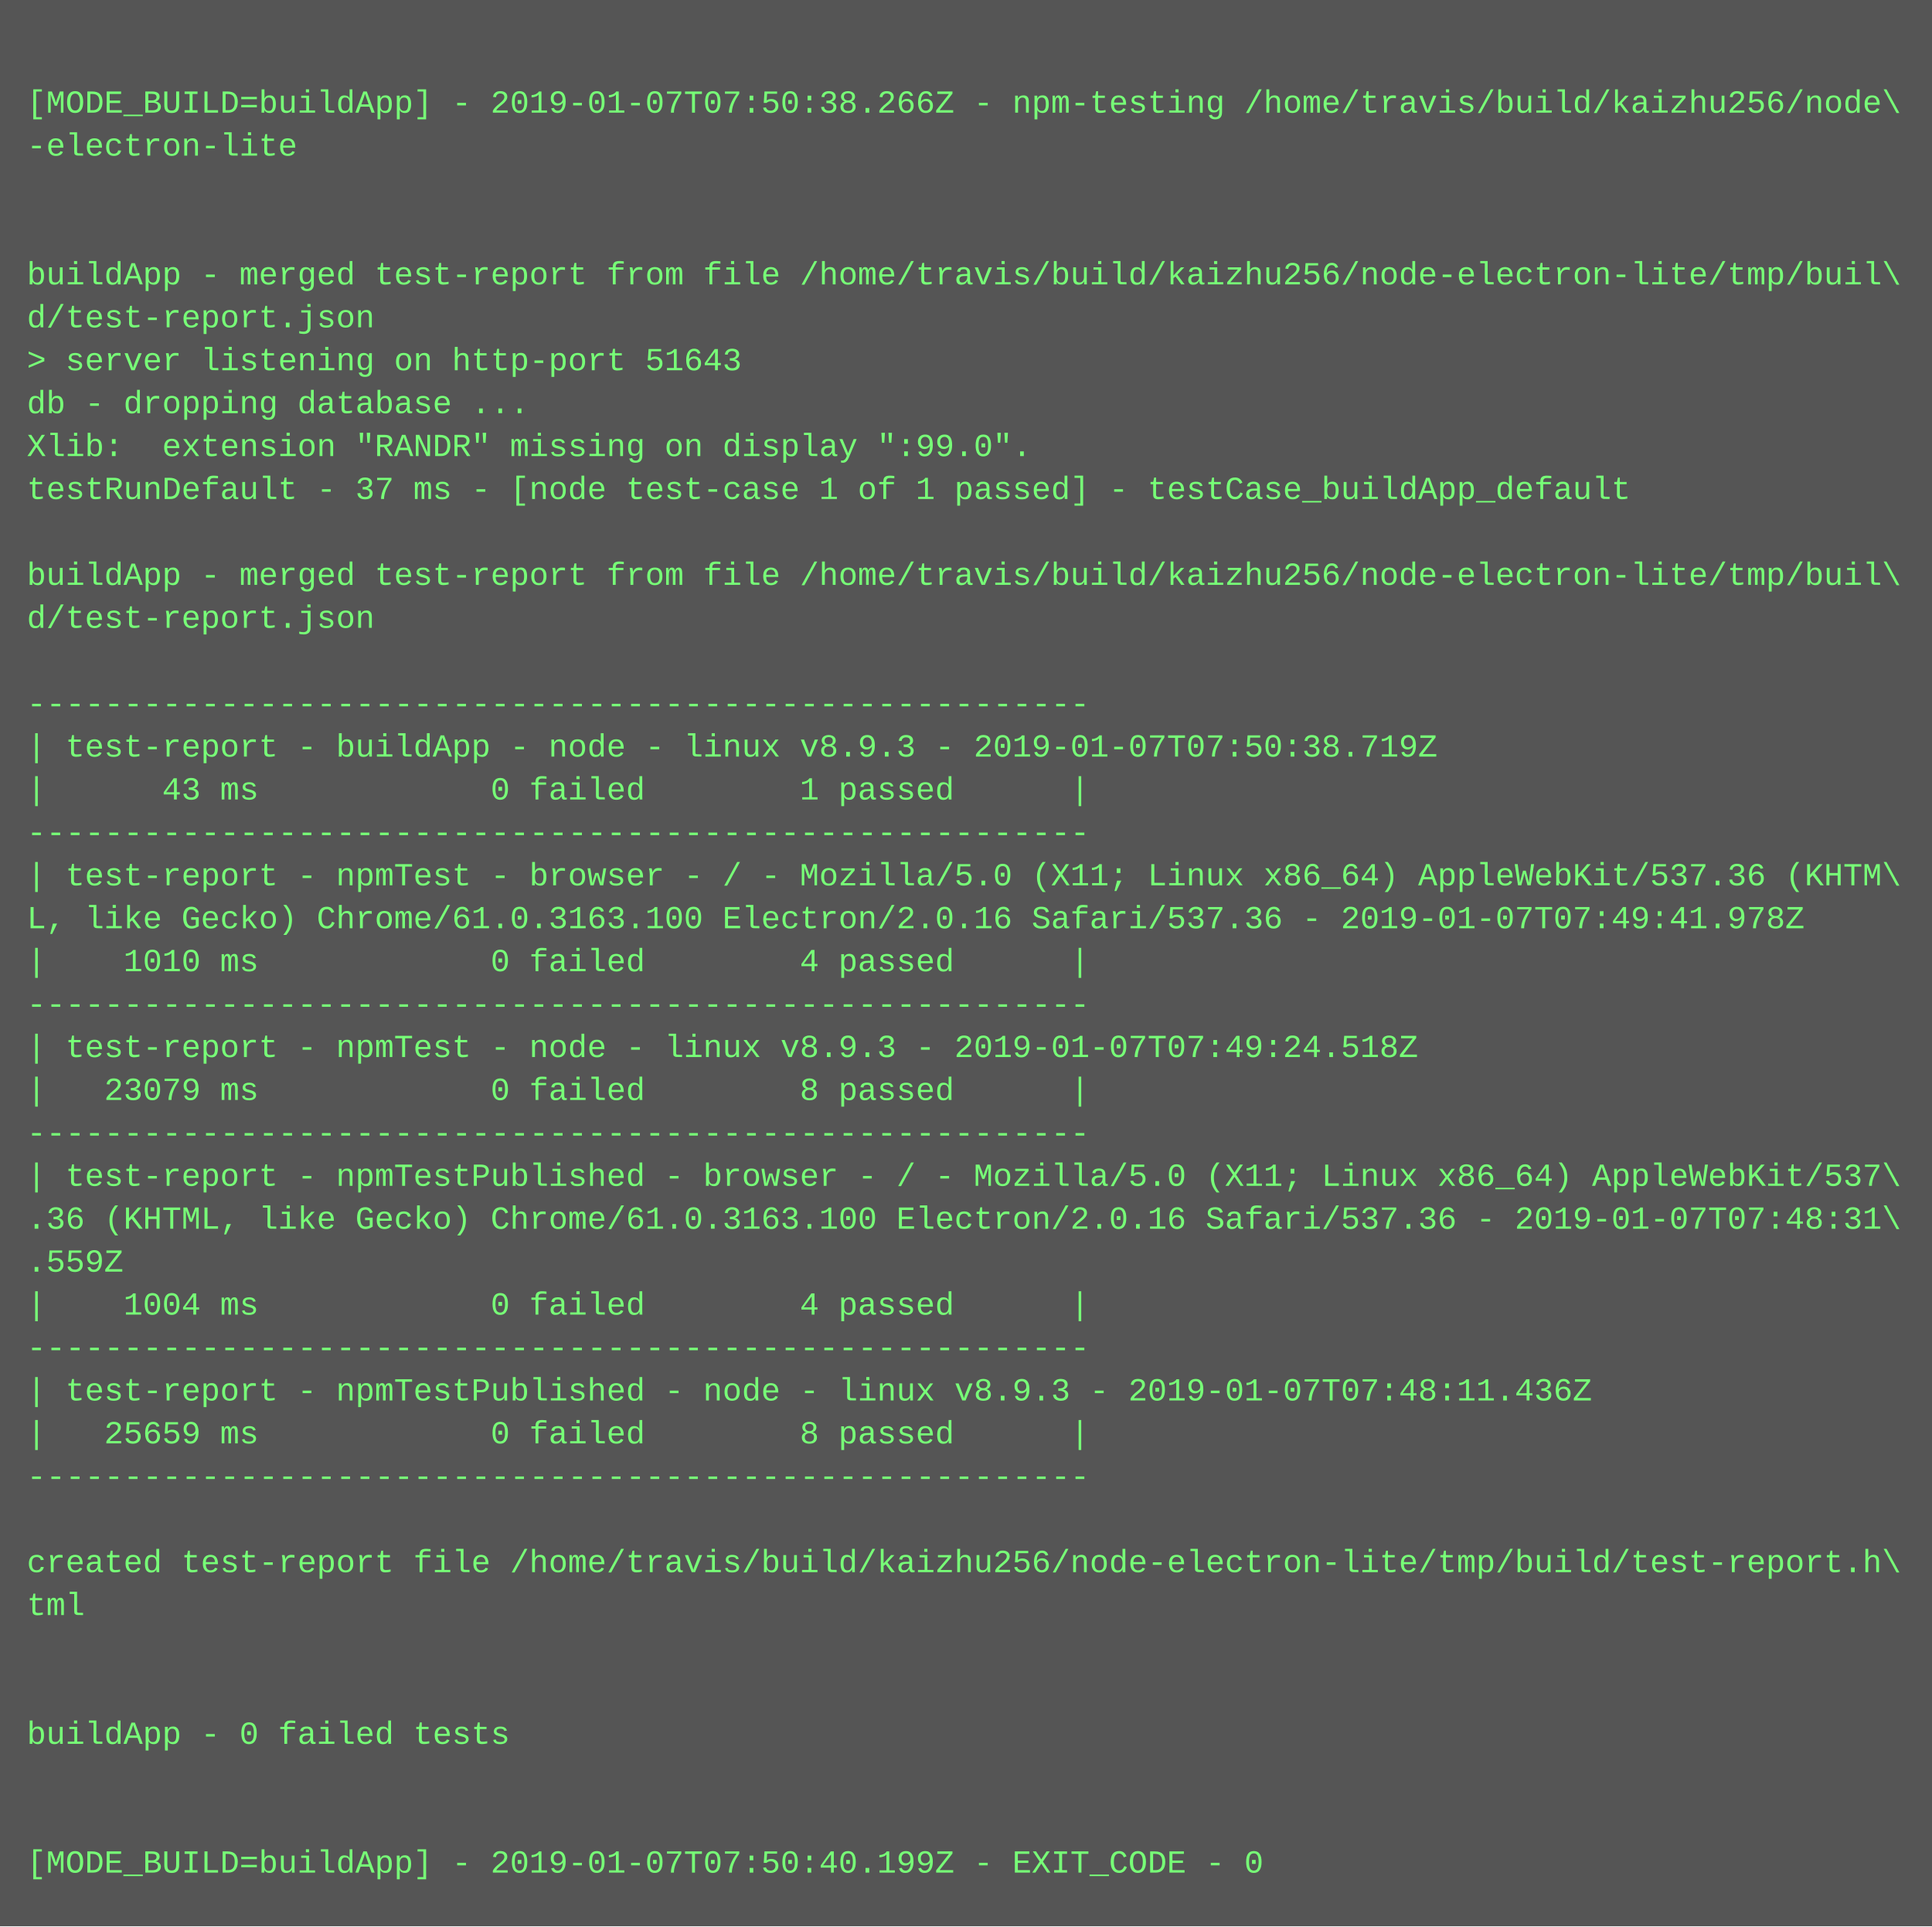
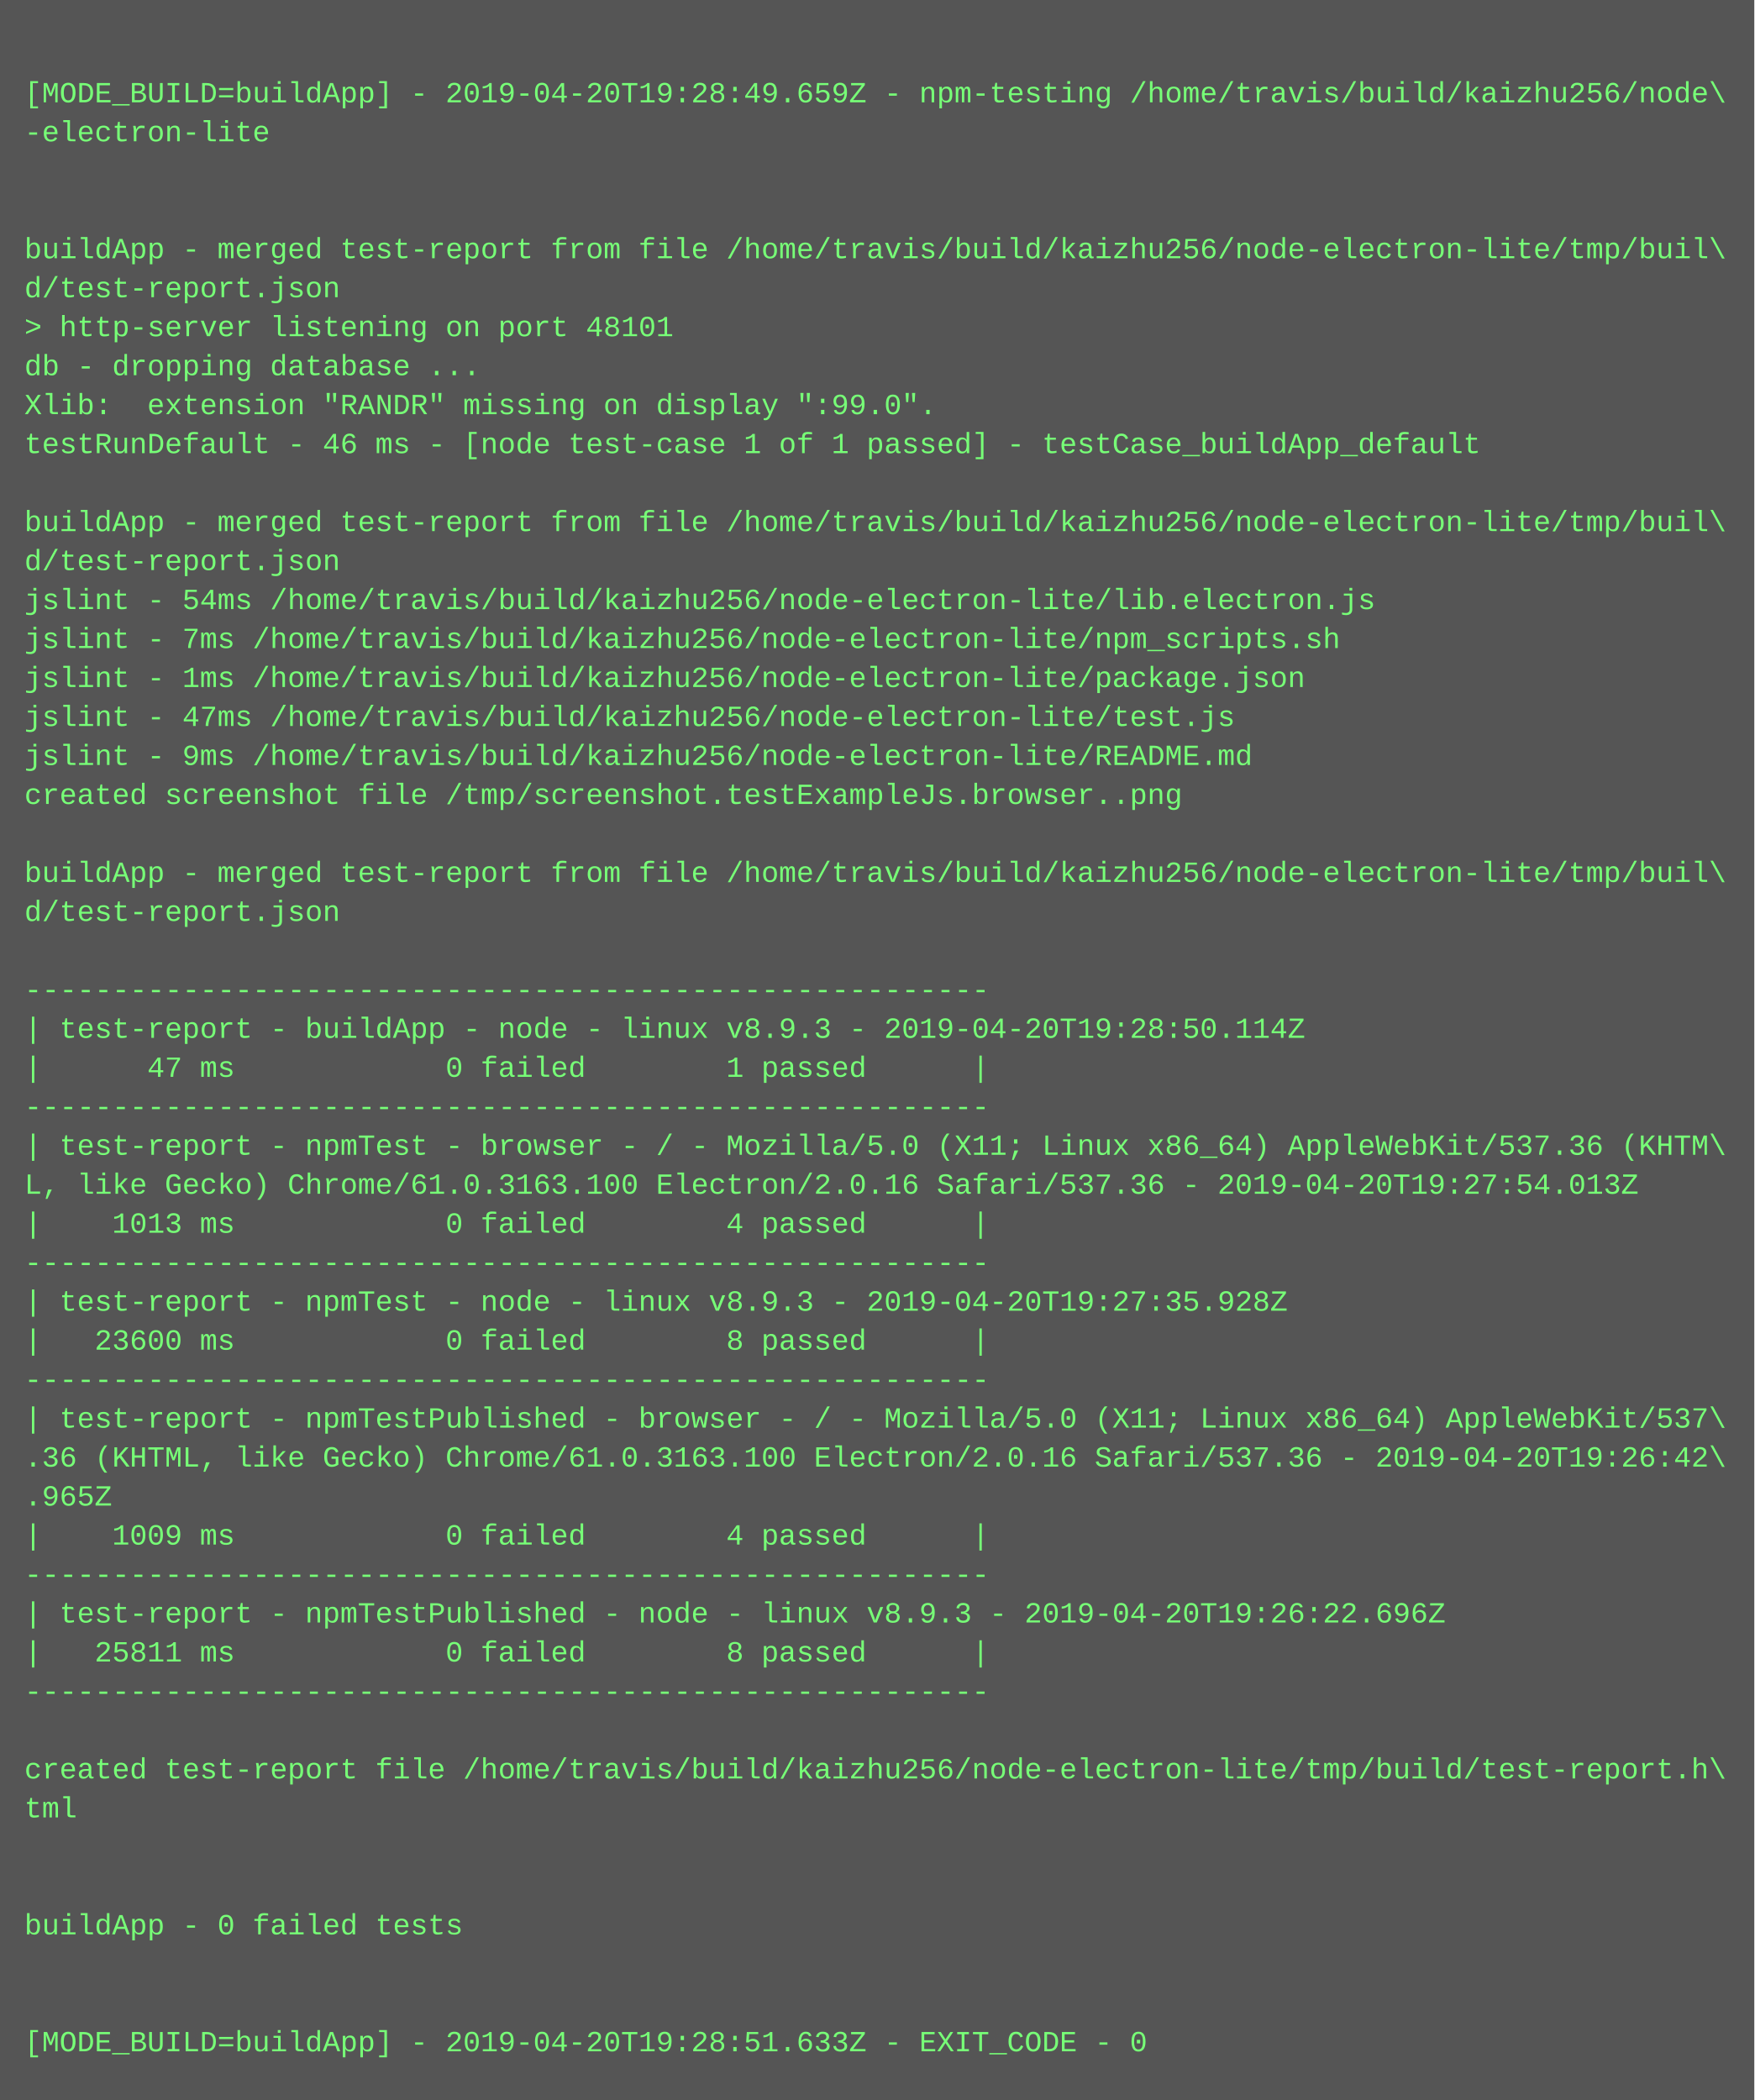
- <svg xmlns="http://www.w3.org/2000/svg" height="718" width="720">
-   <rect height="718" fill="#555" width="720" />
+ <svg xmlns="http://www.w3.org/2000/svg" height="862" width="720">
+   <rect height="862" fill="#555" width="720" />
  <text fill="#7f7" font-family="Courier New" font-size="12" xml:space="preserve">
    <tspan x="10" y="26" />
-     <tspan x="10" y="42">[MODE_BUILD=buildApp] - 2019-01-07T07:50:38.266Z - npm-testing /home/travis/build/kaizhu256/node\</tspan>
+     <tspan x="10" y="42">[MODE_BUILD=buildApp] - 2019-04-20T19:28:49.659Z - npm-testing /home/travis/build/kaizhu256/node\</tspan>
    <tspan x="10" y="58">-electron-lite</tspan>
    <tspan x="10" y="74" />
    <tspan x="10" y="90" />
    <tspan x="10" y="106">buildApp - merged test-report from file /home/travis/build/kaizhu256/node-electron-lite/tmp/buil\</tspan>
    <tspan x="10" y="122">d/test-report.json</tspan>
-     <tspan x="10" y="138">&gt; server listening on http-port 51643</tspan>
+     <tspan x="10" y="138">&gt; http-server listening on port 48101</tspan>
    <tspan x="10" y="154">db - dropping database ...</tspan>
    <tspan x="10" y="170">Xlib:  extension "RANDR" missing on display ":99.0".</tspan>
-     <tspan x="10" y="186">testRunDefault - 37 ms - [node test-case 1 of 1 passed] - testCase_buildApp_default</tspan>
+     <tspan x="10" y="186">testRunDefault - 46 ms - [node test-case 1 of 1 passed] - testCase_buildApp_default</tspan>
    <tspan x="10" y="202" />
    <tspan x="10" y="218">buildApp - merged test-report from file /home/travis/build/kaizhu256/node-electron-lite/tmp/buil\</tspan>
    <tspan x="10" y="234">d/test-report.json</tspan>
-     <tspan x="10" y="250" />
-     <tspan x="10" y="266">-------------------------------------------------------</tspan>
-     <tspan x="10" y="282">| test-report - buildApp - node - linux v8.9.3 - 2019-01-07T07:50:38.719Z</tspan>
-     <tspan x="10" y="298">|      43 ms            0 failed        1 passed      |</tspan>
-     <tspan x="10" y="314">-------------------------------------------------------</tspan>
-     <tspan x="10" y="330">| test-report - npmTest - browser - / - Mozilla/5.0 (X11; Linux x86_64) AppleWebKit/537.36 (KHTM\</tspan>
-     <tspan x="10" y="346">L, like Gecko) Chrome/61.0.3163.100 Electron/2.0.16 Safari/537.36 - 2019-01-07T07:49:41.978Z</tspan>
-     <tspan x="10" y="362">|    1010 ms            0 failed        4 passed      |</tspan>
-     <tspan x="10" y="378">-------------------------------------------------------</tspan>
-     <tspan x="10" y="394">| test-report - npmTest - node - linux v8.9.3 - 2019-01-07T07:49:24.518Z</tspan>
-     <tspan x="10" y="410">|   23079 ms            0 failed        8 passed      |</tspan>
-     <tspan x="10" y="426">-------------------------------------------------------</tspan>
-     <tspan x="10" y="442">| test-report - npmTestPublished - browser - / - Mozilla/5.0 (X11; Linux x86_64) AppleWebKit/537\</tspan>
-     <tspan x="10" y="458">.36 (KHTML, like Gecko) Chrome/61.0.3163.100 Electron/2.0.16 Safari/537.36 - 2019-01-07T07:48:31\</tspan>
-     <tspan x="10" y="474">.559Z</tspan>
-     <tspan x="10" y="490">|    1004 ms            0 failed        4 passed      |</tspan>
-     <tspan x="10" y="506">-------------------------------------------------------</tspan>
-     <tspan x="10" y="522">| test-report - npmTestPublished - node - linux v8.9.3 - 2019-01-07T07:48:11.436Z</tspan>
-     <tspan x="10" y="538">|   25659 ms            0 failed        8 passed      |</tspan>
-     <tspan x="10" y="554">-------------------------------------------------------</tspan>
-     <tspan x="10" y="570" />
-     <tspan x="10" y="586">created test-report file /home/travis/build/kaizhu256/node-electron-lite/tmp/build/test-report.h\</tspan>
-     <tspan x="10" y="602">tml</tspan>
-     <tspan x="10" y="618" />
-     <tspan x="10" y="634" />
-     <tspan x="10" y="650">buildApp - 0 failed tests</tspan>
-     <tspan x="10" y="666" />
-     <tspan x="10" y="682" />
-     <tspan x="10" y="698">[MODE_BUILD=buildApp] - 2019-01-07T07:50:40.199Z - EXIT_CODE - 0</tspan>
+     <tspan x="10" y="250">jslint - 54ms /home/travis/build/kaizhu256/node-electron-lite/lib.electron.js</tspan>
+     <tspan x="10" y="266">jslint - 7ms /home/travis/build/kaizhu256/node-electron-lite/npm_scripts.sh</tspan>
+     <tspan x="10" y="282">jslint - 1ms /home/travis/build/kaizhu256/node-electron-lite/package.json</tspan>
+     <tspan x="10" y="298">jslint - 47ms /home/travis/build/kaizhu256/node-electron-lite/test.js</tspan>
+     <tspan x="10" y="314">jslint - 9ms /home/travis/build/kaizhu256/node-electron-lite/README.md</tspan>
+     <tspan x="10" y="330">created screenshot file /tmp/screenshot.testExampleJs.browser..png</tspan>
+     <tspan x="10" y="346" />
+     <tspan x="10" y="362">buildApp - merged test-report from file /home/travis/build/kaizhu256/node-electron-lite/tmp/buil\</tspan>
+     <tspan x="10" y="378">d/test-report.json</tspan>
+     <tspan x="10" y="394" />
+     <tspan x="10" y="410">-------------------------------------------------------</tspan>
+     <tspan x="10" y="426">| test-report - buildApp - node - linux v8.9.3 - 2019-04-20T19:28:50.114Z</tspan>
+     <tspan x="10" y="442">|      47 ms            0 failed        1 passed      |</tspan>
+     <tspan x="10" y="458">-------------------------------------------------------</tspan>
+     <tspan x="10" y="474">| test-report - npmTest - browser - / - Mozilla/5.0 (X11; Linux x86_64) AppleWebKit/537.36 (KHTM\</tspan>
+     <tspan x="10" y="490">L, like Gecko) Chrome/61.0.3163.100 Electron/2.0.16 Safari/537.36 - 2019-04-20T19:27:54.013Z</tspan>
+     <tspan x="10" y="506">|    1013 ms            0 failed        4 passed      |</tspan>
+     <tspan x="10" y="522">-------------------------------------------------------</tspan>
+     <tspan x="10" y="538">| test-report - npmTest - node - linux v8.9.3 - 2019-04-20T19:27:35.928Z</tspan>
+     <tspan x="10" y="554">|   23600 ms            0 failed        8 passed      |</tspan>
+     <tspan x="10" y="570">-------------------------------------------------------</tspan>
+     <tspan x="10" y="586">| test-report - npmTestPublished - browser - / - Mozilla/5.0 (X11; Linux x86_64) AppleWebKit/537\</tspan>
+     <tspan x="10" y="602">.36 (KHTML, like Gecko) Chrome/61.0.3163.100 Electron/2.0.16 Safari/537.36 - 2019-04-20T19:26:42\</tspan>
+     <tspan x="10" y="618">.965Z</tspan>
+     <tspan x="10" y="634">|    1009 ms            0 failed        4 passed      |</tspan>
+     <tspan x="10" y="650">-------------------------------------------------------</tspan>
+     <tspan x="10" y="666">| test-report - npmTestPublished - node - linux v8.9.3 - 2019-04-20T19:26:22.696Z</tspan>
+     <tspan x="10" y="682">|   25811 ms            0 failed        8 passed      |</tspan>
+     <tspan x="10" y="698">-------------------------------------------------------</tspan>
+     <tspan x="10" y="714" />
+     <tspan x="10" y="730">created test-report file /home/travis/build/kaizhu256/node-electron-lite/tmp/build/test-report.h\</tspan>
+     <tspan x="10" y="746">tml</tspan>
+     <tspan x="10" y="762" />
+     <tspan x="10" y="778" />
+     <tspan x="10" y="794">buildApp - 0 failed tests</tspan>
+     <tspan x="10" y="810" />
+     <tspan x="10" y="826" />
+     <tspan x="10" y="842">[MODE_BUILD=buildApp] - 2019-04-20T19:28:51.633Z - EXIT_CODE - 0</tspan>
  </text>
</svg>
